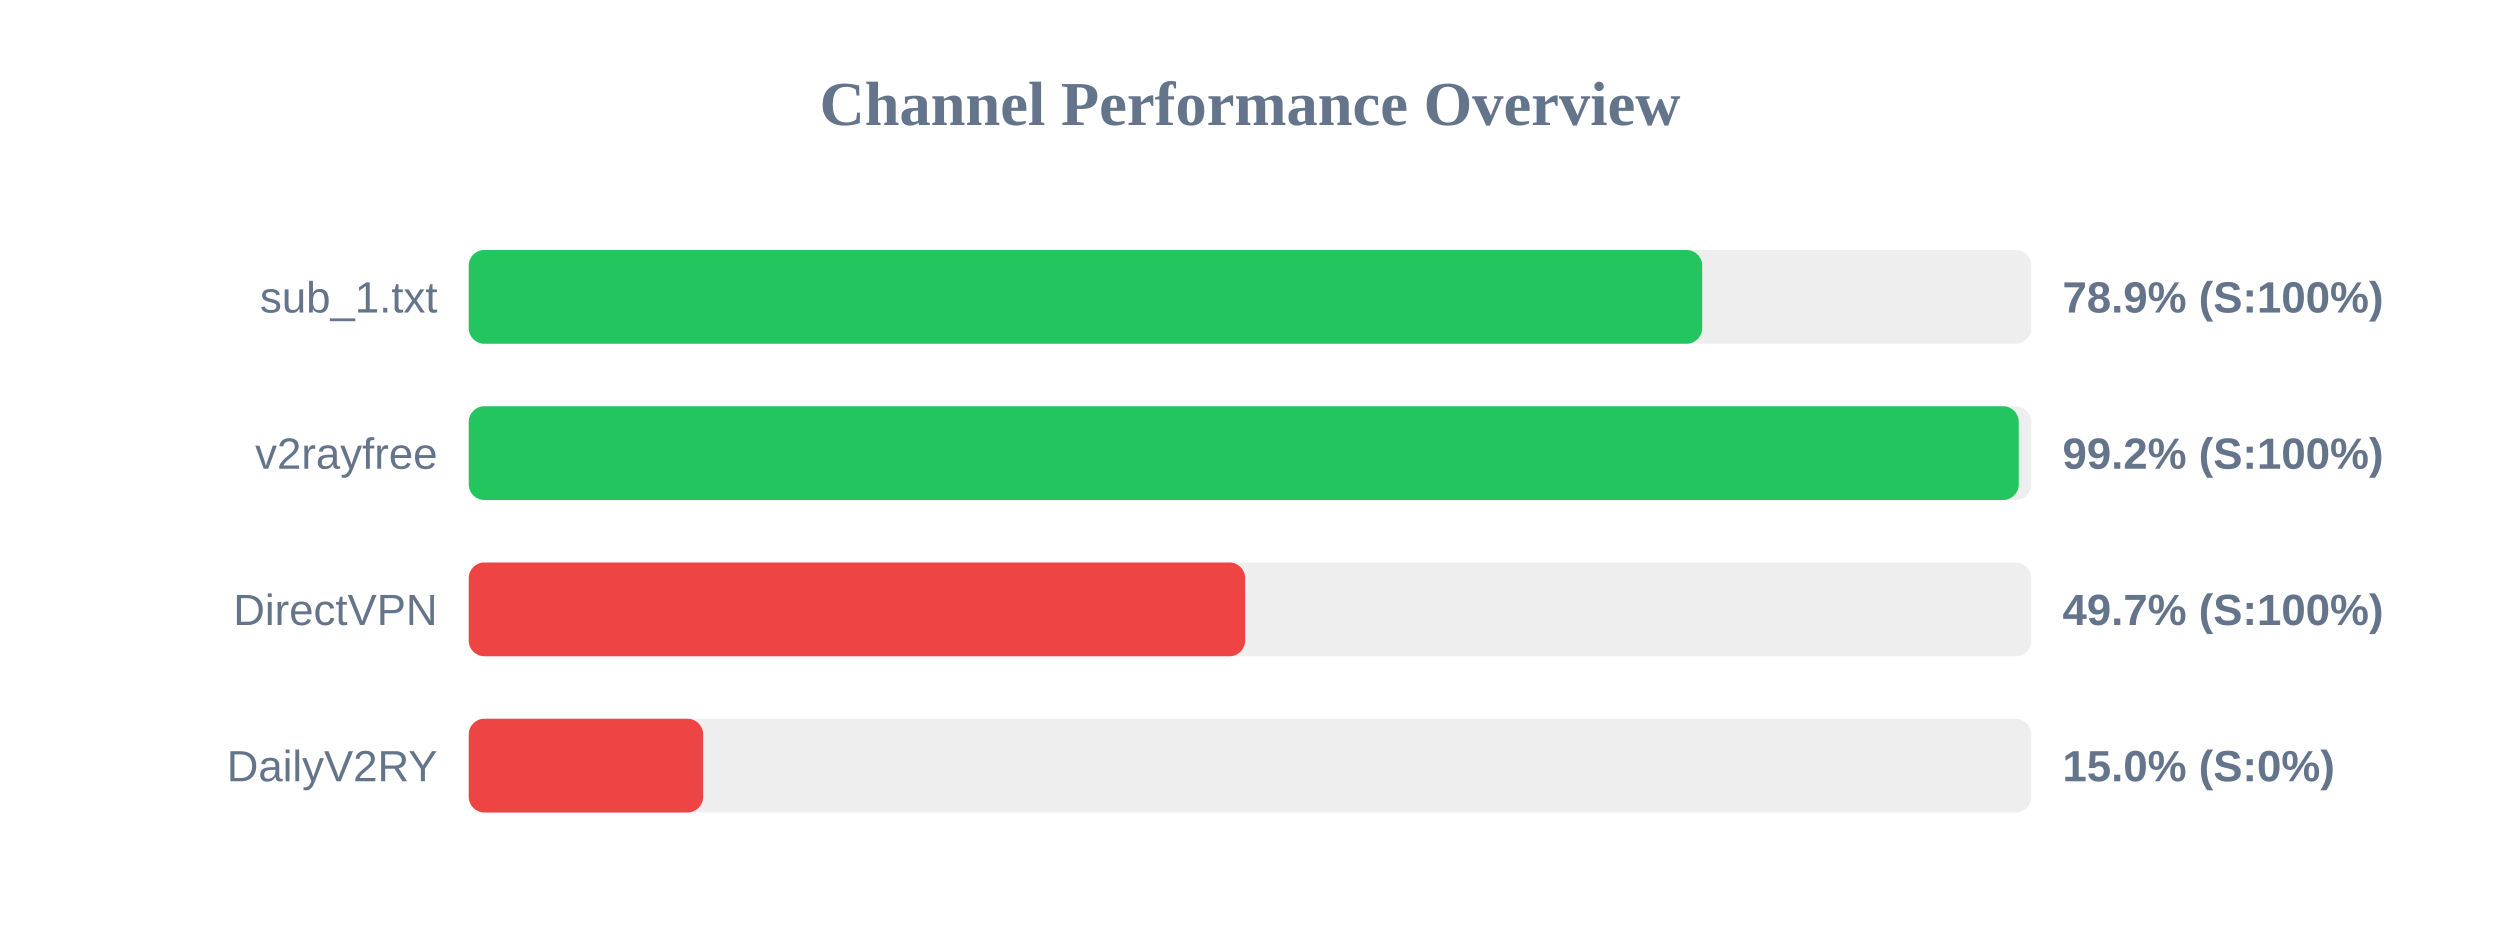
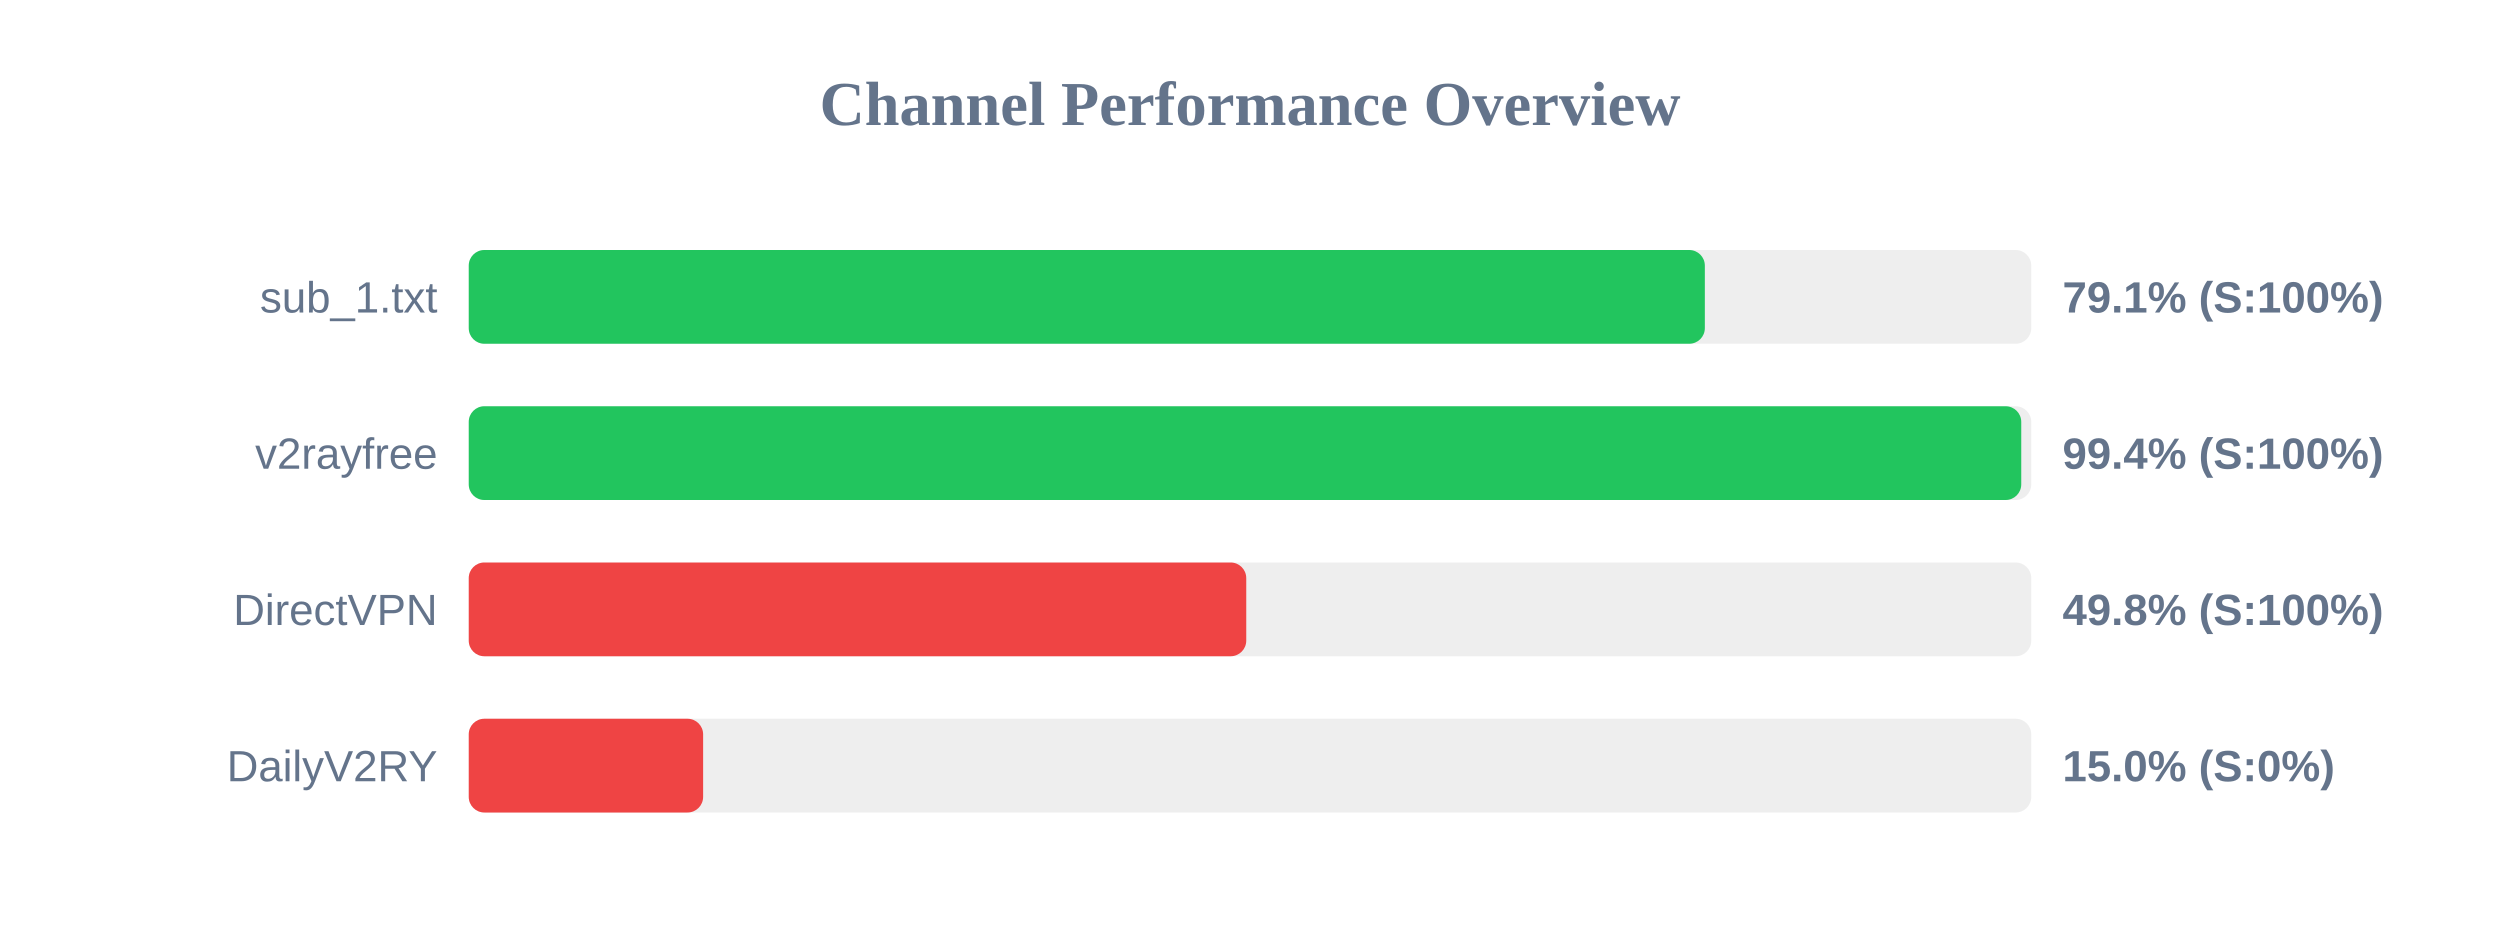
<svg xmlns="http://www.w3.org/2000/svg" width="800" height="300" version="1.1">
  <style>
        .row { font: 14px Arial; fill: #64748b; }
        .score { font: bold 14px Arial; fill: #64748b; }
    </style>
  <text x="400" y="40" text-anchor="middle" font-size="20px" font-weight="bold" fill="#64748b">Channel Performance Overview</text>
  <rect x="150" y="80" width="500" height="30" fill="#eee" rx="5" />
-   <rect x="150" y="80" width="394.7" height="30" fill="#22c55e" rx="5" />
+   <rect x="150" y="80" width="395.55" height="30" fill="#22c55e" rx="5" />
  <text x="140" y="100" text-anchor="end" class="row">sub_1.txt</text>
-   <text x="660" y="100" text-anchor="start" class="score">78.9% (S:100%)</text>
+   <text x="660" y="100" text-anchor="start" class="score">79.1% (S:100%)</text>
  <rect x="150" y="130" width="500" height="30" fill="#eee" rx="5" />
-   <rect x="150" y="130" width="496.0" height="30" fill="#22c55e" rx="5" />
+   <rect x="150" y="130" width="496.8" height="30" fill="#22c55e" rx="5" />
  <text x="140" y="150" text-anchor="end" class="row">v2rayfree</text>
-   <text x="660" y="150" text-anchor="start" class="score">99.2% (S:100%)</text>
+   <text x="660" y="150" text-anchor="start" class="score">99.4% (S:100%)</text>
  <rect x="150" y="180" width="500" height="30" fill="#eee" rx="5" />
-   <rect x="150" y="180" width="248.45" height="30" fill="#ef4444" rx="5" />
+   <rect x="150" y="180" width="248.8" height="30" fill="#ef4444" rx="5" />
  <text x="140" y="200" text-anchor="end" class="row">DirectVPN</text>
-   <text x="660" y="200" text-anchor="start" class="score">49.7% (S:100%)</text>
+   <text x="660" y="200" text-anchor="start" class="score">49.8% (S:100%)</text>
  <rect x="150" y="230" width="500" height="30" fill="#eee" rx="5" />
  <rect x="150" y="230" width="75.0" height="30" fill="#ef4444" rx="5" />
  <text x="140" y="250" text-anchor="end" class="row">DailyV2RY</text>
  <text x="660" y="250" text-anchor="start" class="score">15.0% (S:0%)</text>
</svg>
